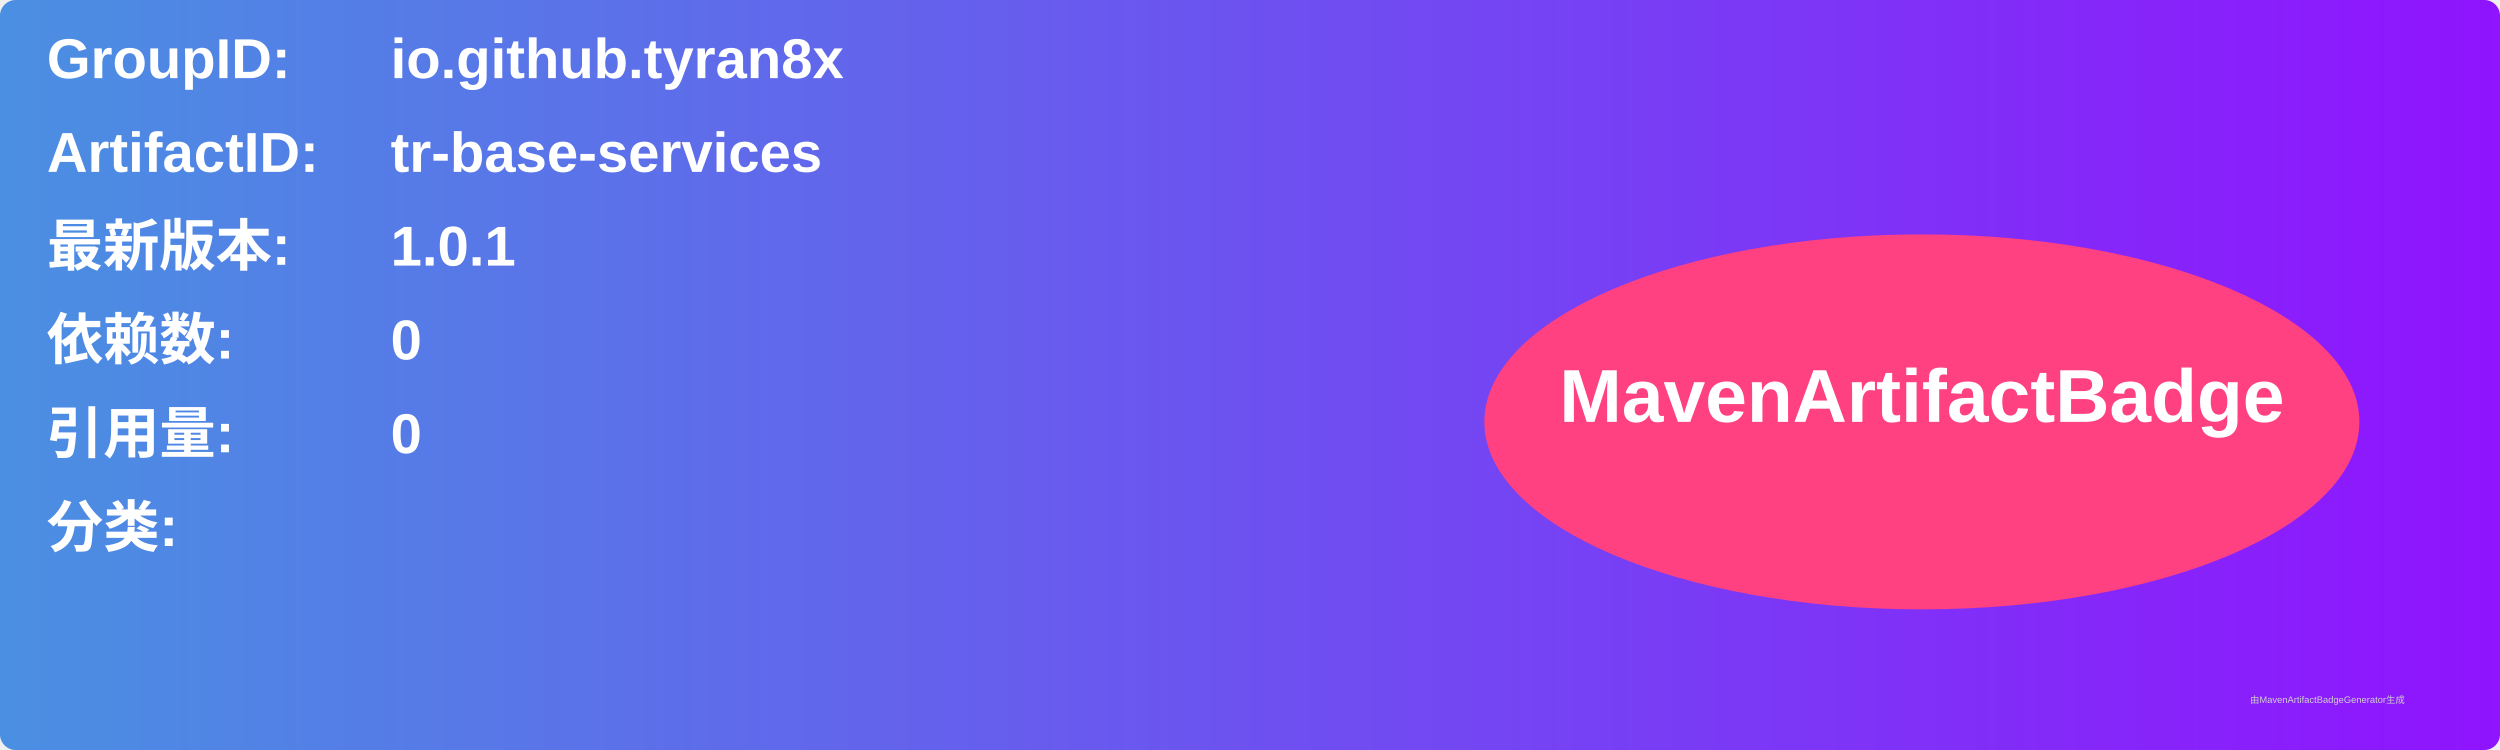
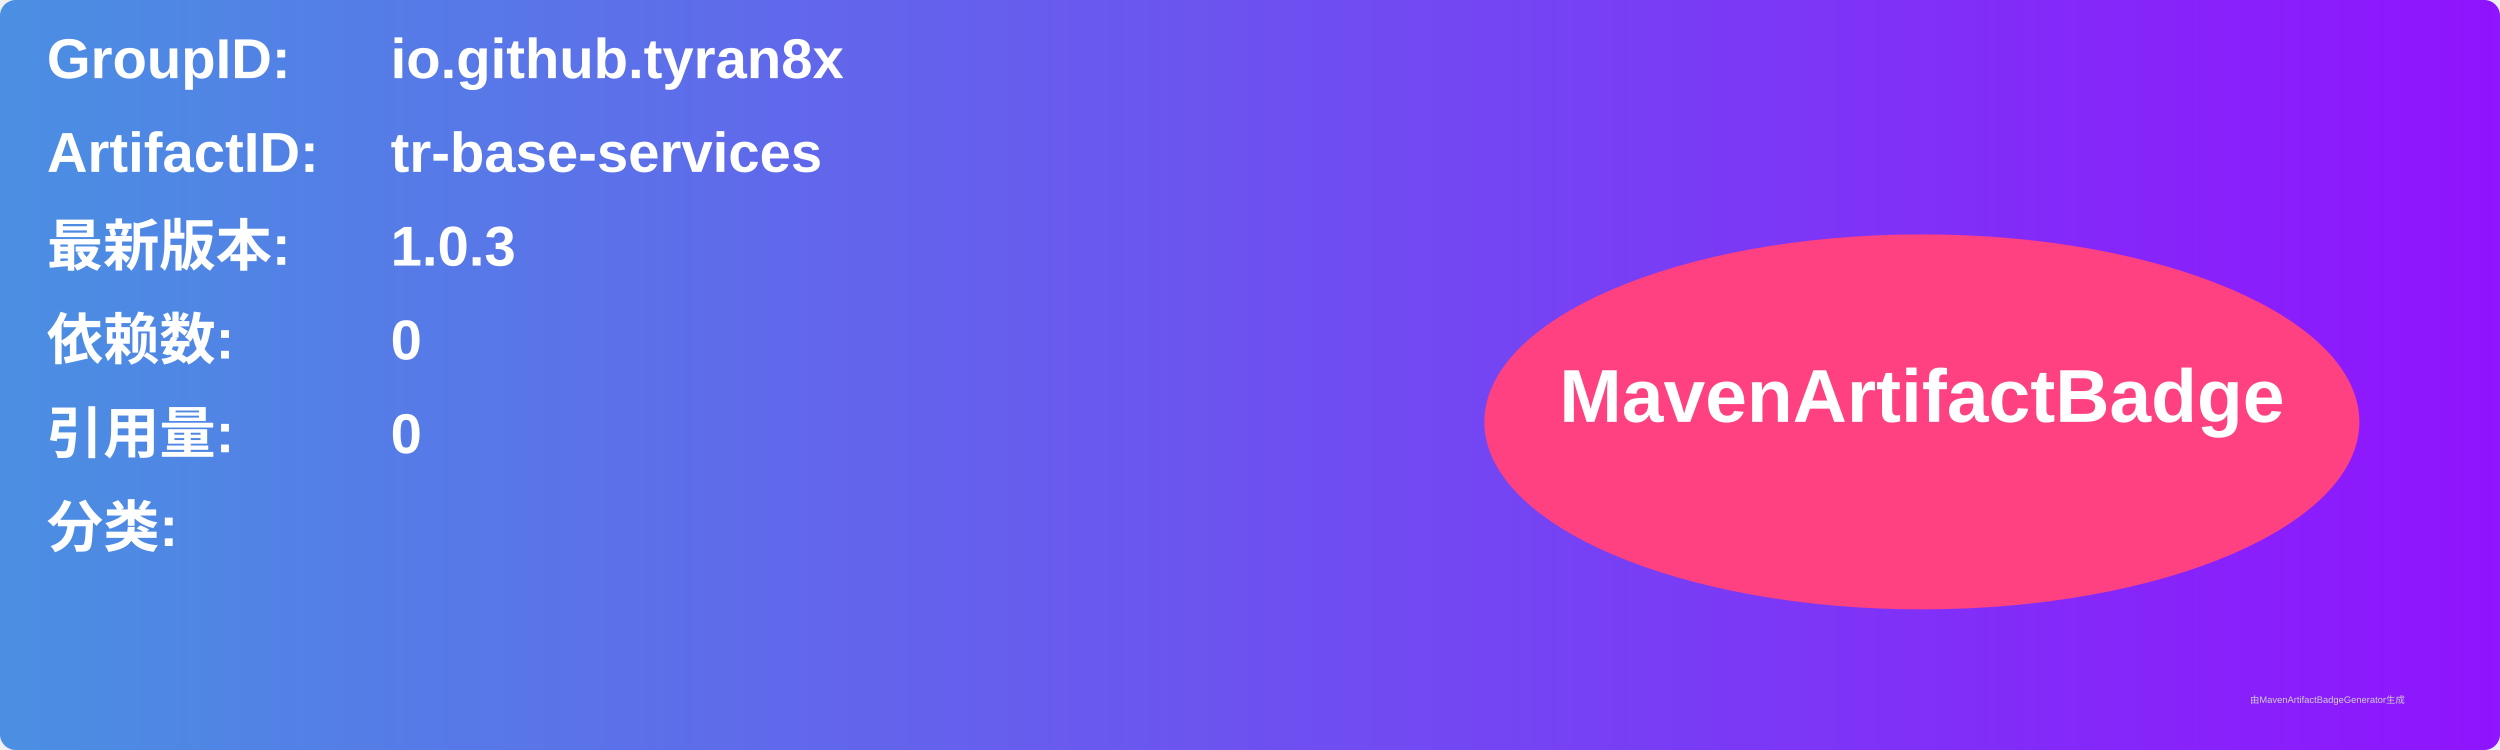
<svg xmlns="http://www.w3.org/2000/svg" width="800" height="240" viewBox="0 0 800 240">
  <linearGradient id="grad" x1="0%" y1="0%" x2="100%" y2="0%">
    <stop offset="0%" stop-color="#4a90e2" />
    <stop offset="100%" stop-color="#9013fe" />
  </linearGradient>
  <rect width="100%" height="100%" rx="5" ry="5" fill="url(#grad)" />
  <g transform="translate(15, 15)">
    <text x="0" y="10" font-family="Arial" font-size="18" fill="white" font-weight="bold" width="260">GroupID:</text>
    <text x="110" y="10" font-family="Arial" font-size="18" fill="white" font-weight="bold" width="460">io.github.tyran8x</text>
    <text x="0" y="40" font-family="Arial" font-size="18" fill="white" font-weight="bold" width="260">ArtifactID:</text>
    <text x="110" y="40" font-family="Arial" font-size="18" fill="white" font-weight="bold" width="460">tr-base-services</text>
    <text x="0" y="70" font-family="Arial" font-size="18" fill="white" font-weight="bold">最新版本:</text>
    <text x="110" y="70" font-family="Arial" font-size="18" fill="white" font-weight="bold">
-       <tspan font-weight="bold">1.0.1</tspan>
+       <tspan font-weight="bold">1.0.3</tspan>
    </text>
    <text x="0" y="100" font-family="Arial" font-size="18" fill="white" font-weight="bold">依赖数: </text>
    <text x="110" y="100" font-family="Arial" font-size="18" fill="white">
      <tspan font-weight="bold">0</tspan>
    </text>
    <text x="0" y="130" font-family="Arial" font-size="18" fill="white" font-weight="bold">引用量: </text>
    <text x="110" y="130" font-family="Arial" font-size="18" fill="white">
      <tspan font-weight="bold">0</tspan>
    </text>
    <text x="0" y="160" font-family="Arial" font-size="18" fill="white" font-weight="bold">分类:</text>
    <text x="10" y="190" font-family="Arial" font-size="10" fill="white">
      <tspan font-weight="bold" />
    </text>
    <ellipse cx="600" cy="120" rx="140" ry="60" fill="#ff4081" />
    <text x="600" y="120" text-anchor="middle" font-family="Arial" font-size="24" fill="white" font-weight="bold">MavenArtifactBadge</text>
  </g>
  <text x="720" y="225" font-family="Arial" font-size="3" fill="#d0d0d0">由MavenArtifactBadgeGenerator生成</text>
</svg>
